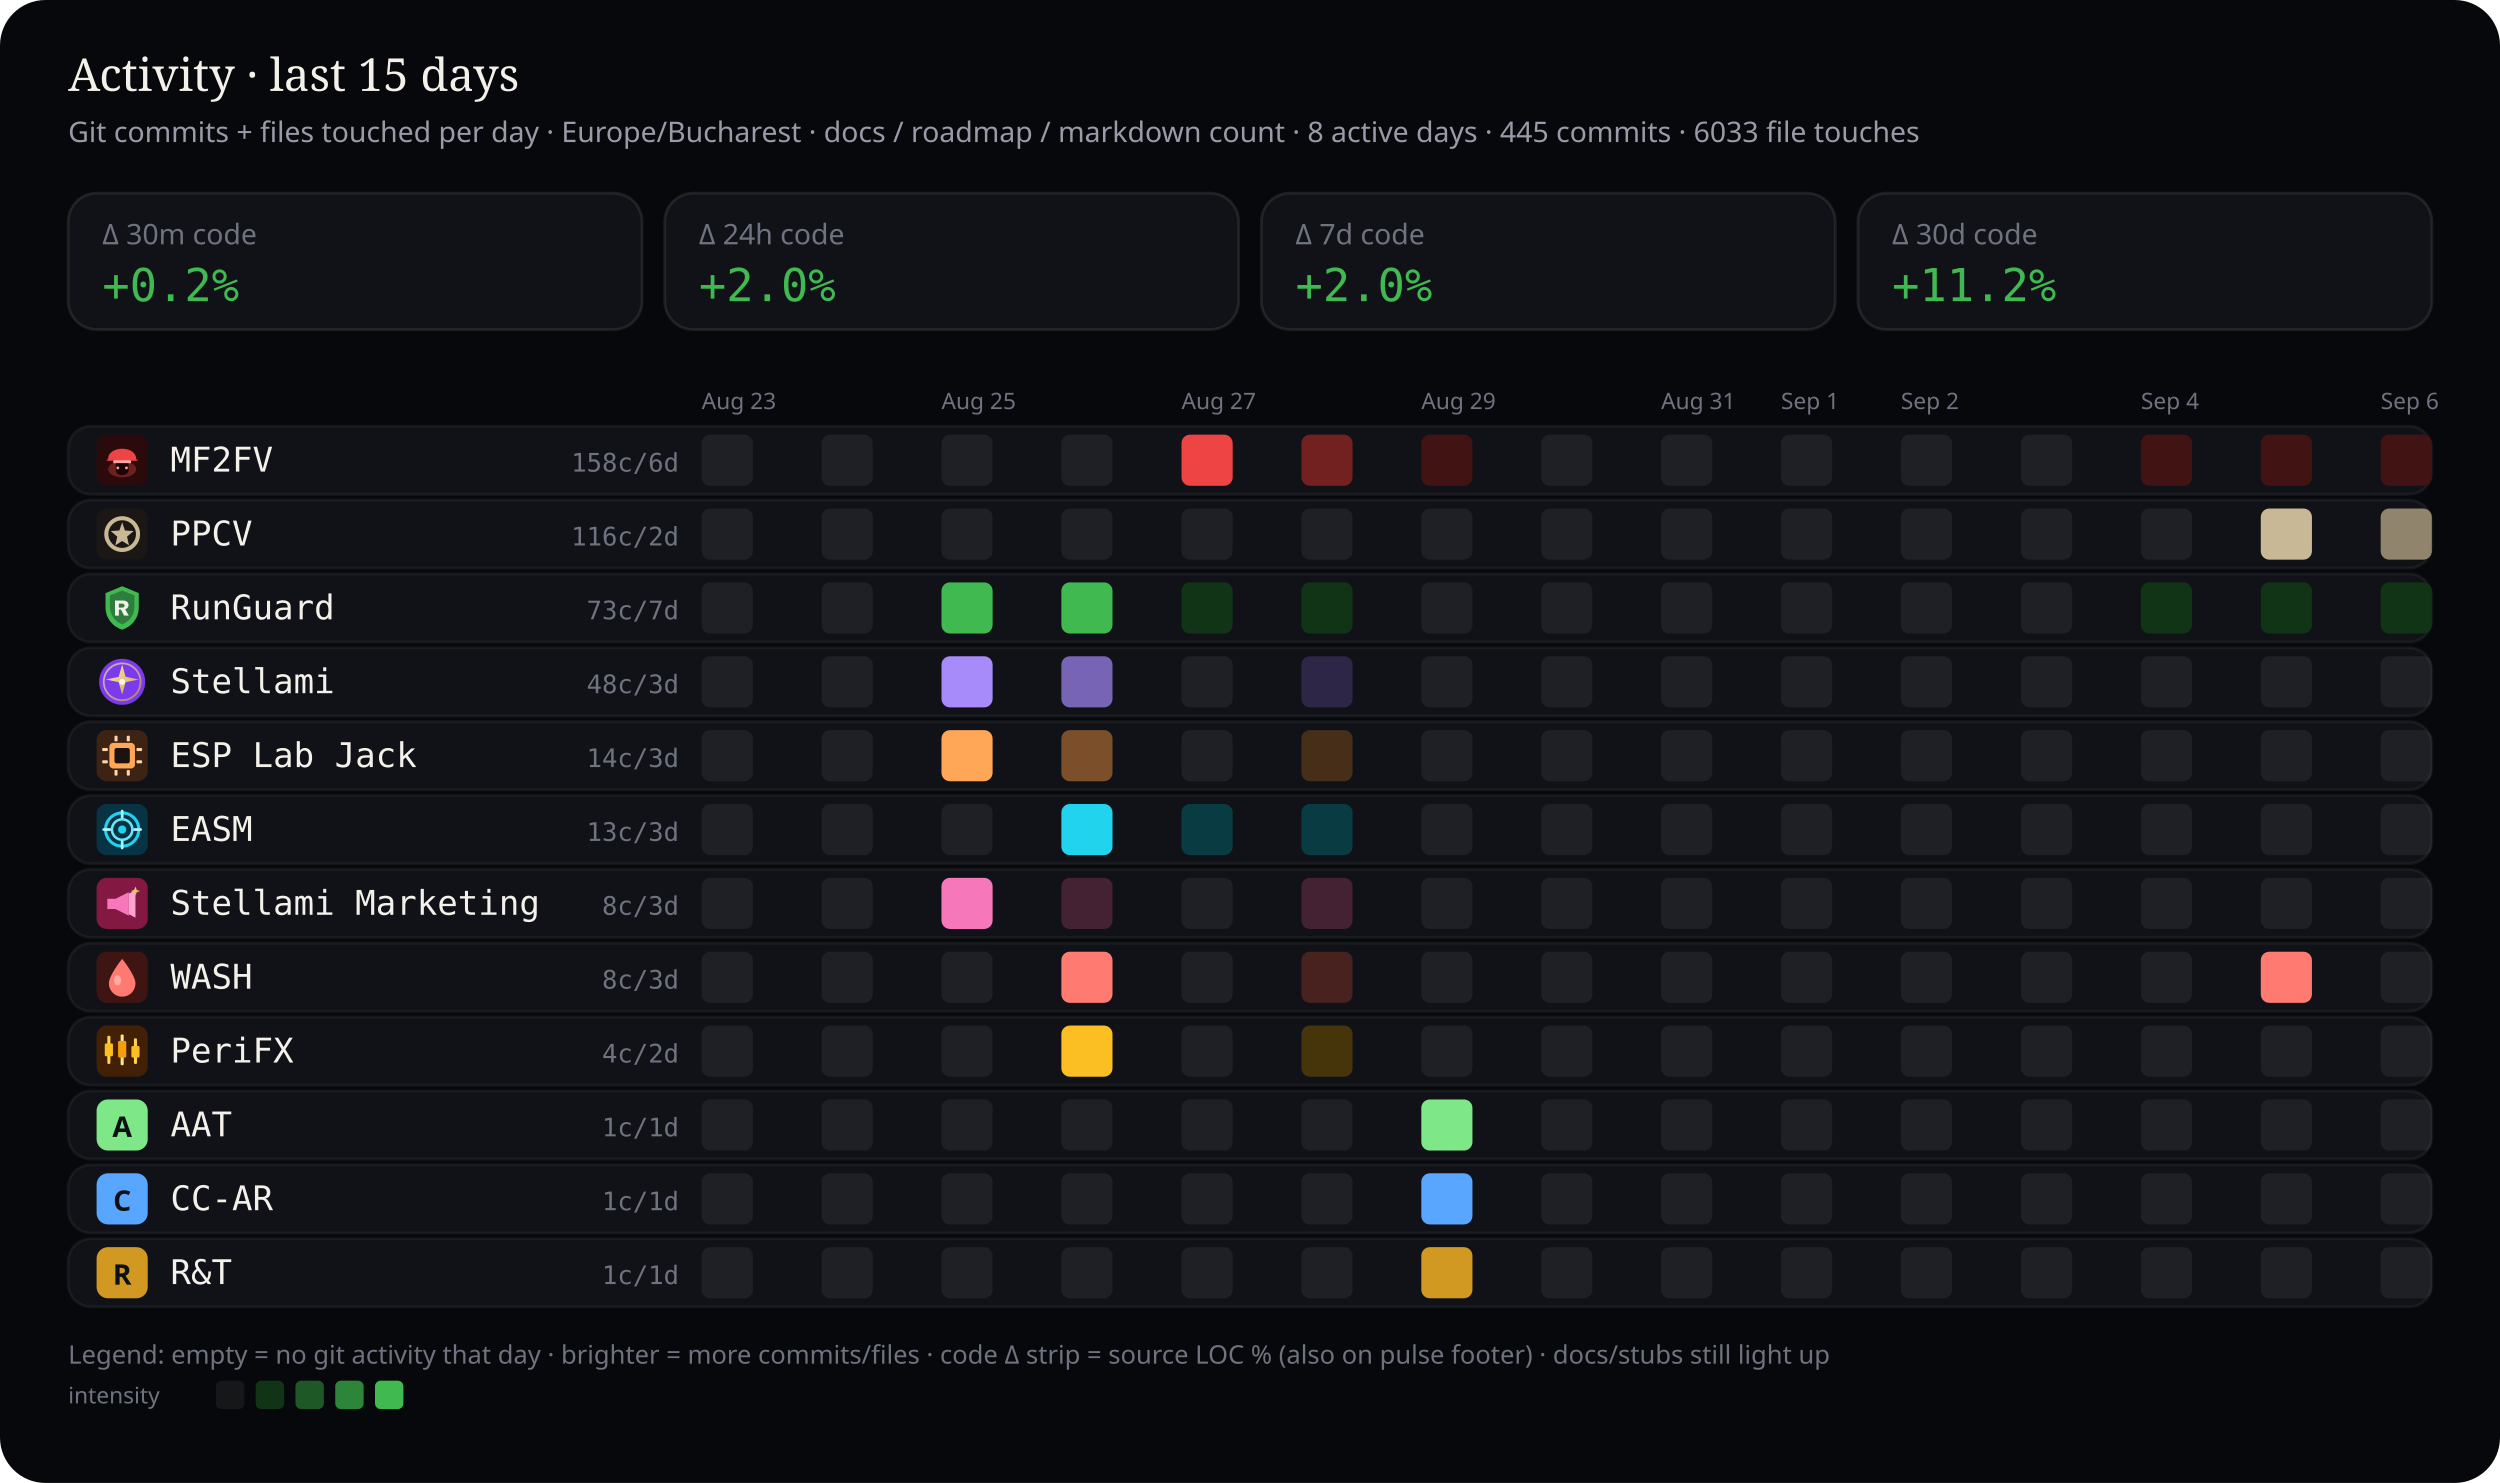
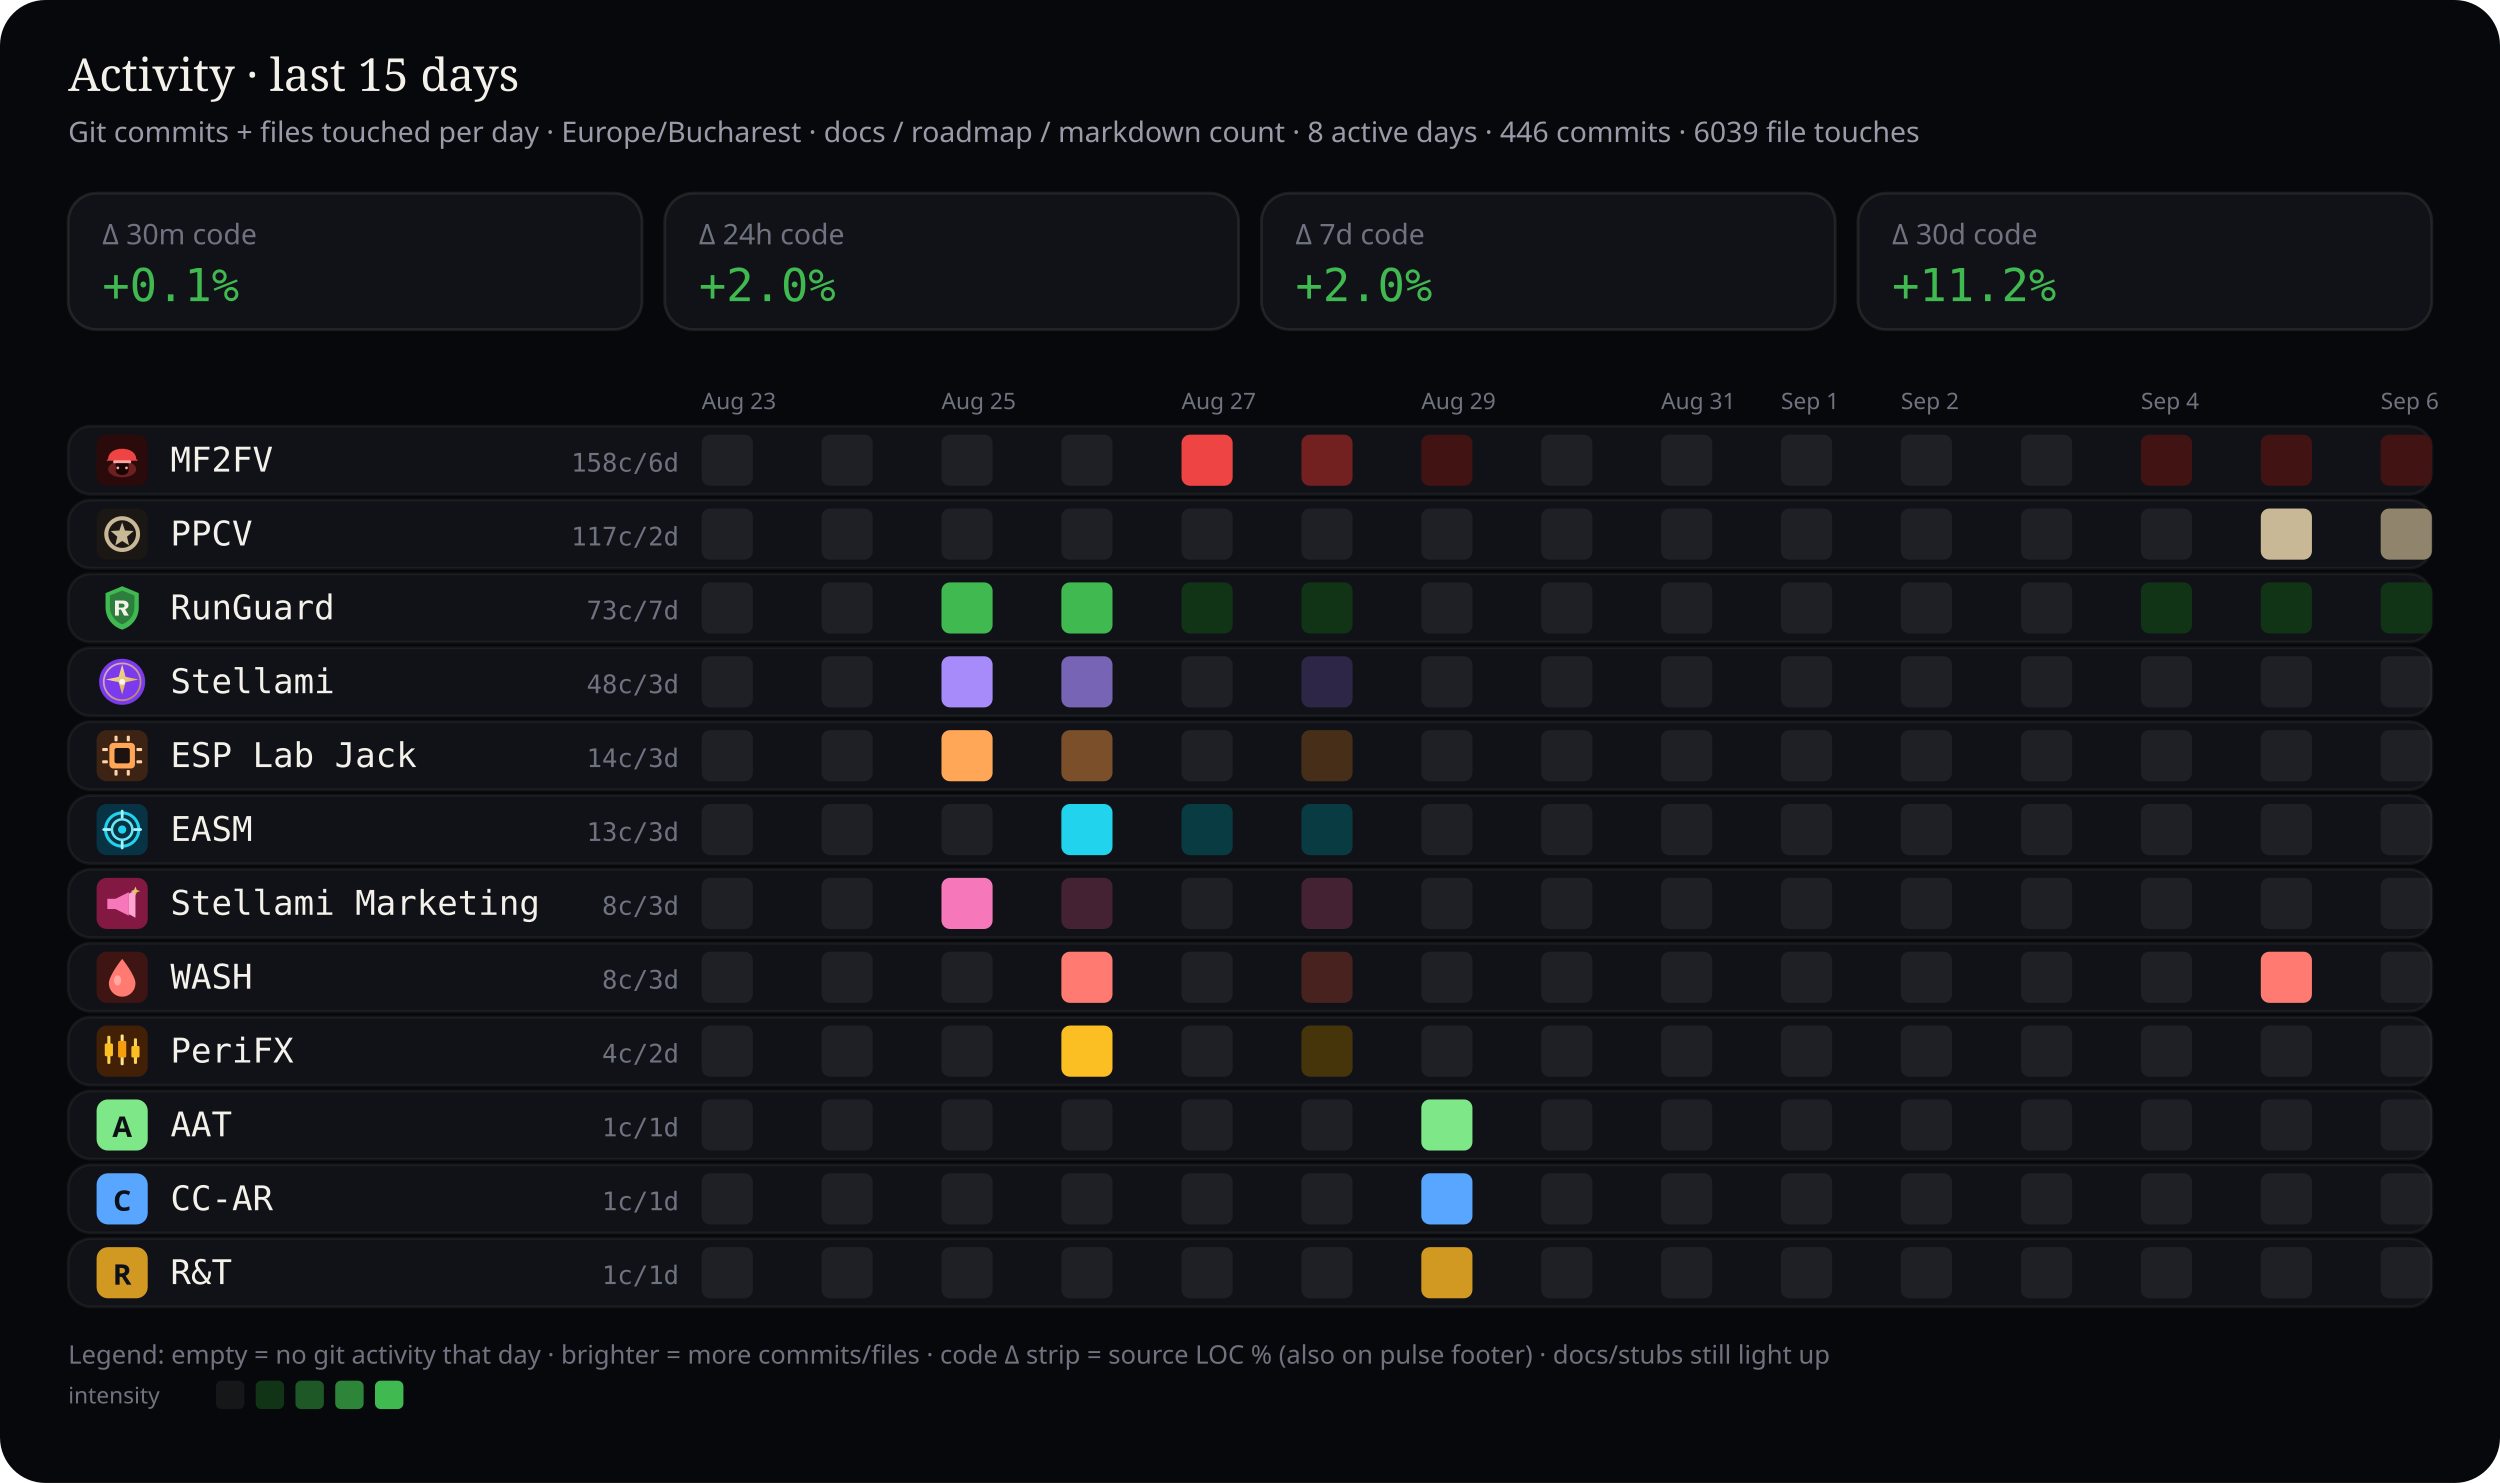
<svg xmlns="http://www.w3.org/2000/svg" viewBox="0 0 880 522" width="880" height="522" role="img" aria-label="Work activity last 15 days by stream — commits and files touched">
  <rect width="880" height="522" rx="16" fill="#07080b" />
  <text x="24" y="32" fill="#f4f1ea" font-size="16" font-family="ui-serif, Georgia, serif">Activity · last 15 days</text>
-   <text x="24" y="50" fill="#9a9aa8" font-size="10" font-family="ui-sans-serif, system-ui, sans-serif">Git commits + files touched per day · Europe/Bucharest · docs / roadmap / markdown count · 8 active days · 445 commits · 6033 file touches</text>
+   <text x="24" y="50" fill="#9a9aa8" font-size="10" font-family="ui-sans-serif, system-ui, sans-serif">Git commits + files touched per day · Europe/Bucharest · docs / roadmap / markdown count · 8 active days · 446 commits · 6039 file touches</text>
  <defs>
    <clipPath id="wc-stream-label">
      <rect x="60.0" y="0" width="132.5" height="522" />
    </clipPath>
  </defs>
  <rect x="24" y="68" width="202" height="48" rx="10" fill="#101218" stroke="rgba(232,228,214,0.10)" />
  <text x="36" y="86" fill="#6f7380" font-size="10" font-family="ui-sans-serif, system-ui, sans-serif">Δ 30m code</text>
-   <text x="36" y="106" fill="#3fb950" font-size="16" font-family="ui-monospace, SFMono-Regular, monospace">+0.2%</text>
+   <text x="36" y="106" fill="#3fb950" font-size="16" font-family="ui-monospace, SFMono-Regular, monospace">+0.1%</text>
  <rect x="234" y="68" width="202" height="48" rx="10" fill="#101218" stroke="rgba(232,228,214,0.10)" />
  <text x="246" y="86" fill="#6f7380" font-size="10" font-family="ui-sans-serif, system-ui, sans-serif">Δ 24h code</text>
  <text x="246" y="106" fill="#3fb950" font-size="16" font-family="ui-monospace, SFMono-Regular, monospace">+2.0%</text>
  <rect x="444" y="68" width="202" height="48" rx="10" fill="#101218" stroke="rgba(232,228,214,0.10)" />
  <text x="456" y="86" fill="#6f7380" font-size="10" font-family="ui-sans-serif, system-ui, sans-serif">Δ 7d code</text>
  <text x="456" y="106" fill="#3fb950" font-size="16" font-family="ui-monospace, SFMono-Regular, monospace">+2.0%</text>
  <rect x="654" y="68" width="202" height="48" rx="10" fill="#101218" stroke="rgba(232,228,214,0.10)" />
  <text x="666" y="86" fill="#6f7380" font-size="10" font-family="ui-sans-serif, system-ui, sans-serif">Δ 30d code</text>
  <text x="666" y="106" fill="#3fb950" font-size="16" font-family="ui-monospace, SFMono-Regular, monospace">+11.2%</text>
  <text x="247.0" y="144" fill="#6f7380" font-size="8" font-family="ui-sans-serif, system-ui, sans-serif">Aug 23</text>
  <text x="331.4" y="144" fill="#6f7380" font-size="8" font-family="ui-sans-serif, system-ui, sans-serif">Aug 25</text>
  <text x="415.9" y="144" fill="#6f7380" font-size="8" font-family="ui-sans-serif, system-ui, sans-serif">Aug 27</text>
  <text x="500.3" y="144" fill="#6f7380" font-size="8" font-family="ui-sans-serif, system-ui, sans-serif">Aug 29</text>
  <text x="584.7" y="144" fill="#6f7380" font-size="8" font-family="ui-sans-serif, system-ui, sans-serif">Aug 31</text>
  <text x="626.9" y="144" fill="#6f7380" font-size="8" font-family="ui-sans-serif, system-ui, sans-serif">Sep 1</text>
  <text x="669.1" y="144" fill="#6f7380" font-size="8" font-family="ui-sans-serif, system-ui, sans-serif">Sep 2</text>
  <text x="753.6" y="144" fill="#6f7380" font-size="8" font-family="ui-sans-serif, system-ui, sans-serif">Sep 4</text>
  <text x="838.0" y="144" fill="#6f7380" font-size="8" font-family="ui-sans-serif, system-ui, sans-serif">Sep 6</text>
  <rect x="24" y="150" width="832" height="24" rx="8" fill="#101218" stroke="rgba(232,228,214,0.06)" />
  <g id="stream_logo_mf2fv" class="stream_logo" data-stream="mf2fv" transform="translate(34.0,153.0) scale(0.9)" opacity="1.0">
    <rect width="20" height="20" rx="4" fill="#2a0a0a" />
    <ellipse cx="10" cy="13.5" rx="5.5" ry="3.2" fill="#ef4444" opacity=".35" />
    <path fill="#ef4444" d="M4.5 9.5 C4.5 7.2 6.8 5.5 10 5.5 S15.5 7.2 15.5 9.5 L16.2 10.2 H3.8 Z" />
    <rect x="6.5" y="10" width="7" height="1.2" rx="0.4" fill="#fca5a5" />
    <path fill="#1a0505" d="M7.5 11.2 h5 v2.8 c0 1-1.1 1.8-2.5 1.8 s-2.5-.8-2.5-1.8 v-2.8z" />
    <circle cx="8.3" cy="13" r="0.55" fill="#fca5a5" />
    <circle cx="11.7" cy="13" r="0.55" fill="#fca5a5" />
  </g>
  <use class="stream_logo" data-stream="mf2fv" href="#stream_logo_mf2fv" x="34.0" y="153.0" width="18" height="18" opacity="0" />
  <text x="60" y="166" fill="#f4f1ea" font-size="12" font-family="ui-monospace, SFMono-Regular, monospace" clip-path="url(#wc-stream-label)">MF2FV</text>
  <text x="239" y="166" fill="#6f7380" font-size="9" text-anchor="end" font-family="ui-monospace, SFMono-Regular, monospace">158c/6d</text>
  <rect x="247.0" y="153.0" width="18.0" height="18.0" rx="3" fill="rgba(255,255,255,0.06)" />
  <rect x="289.2" y="153.0" width="18.0" height="18.0" rx="3" fill="rgba(255,255,255,0.06)" />
  <rect x="331.4" y="153.0" width="18.0" height="18.0" rx="3" fill="rgba(255,255,255,0.06)" />
  <rect x="373.6" y="153.0" width="18.0" height="18.0" rx="3" fill="rgba(255,255,255,0.06)" />
  <rect x="415.9" y="153.0" width="18.0" height="18.0" rx="3" fill="#ef4444" />
  <rect x="458.1" y="153.0" width="18.0" height="18.0" rx="3" fill="#722020" />
  <rect x="500.3" y="153.0" width="18.0" height="18.0" rx="3" fill="#421313" />
  <rect x="542.5" y="153.0" width="18.0" height="18.0" rx="3" fill="rgba(255,255,255,0.06)" />
  <rect x="584.7" y="153.0" width="18.0" height="18.0" rx="3" fill="rgba(255,255,255,0.06)" />
  <rect x="626.9" y="153.0" width="18.0" height="18.0" rx="3" fill="rgba(255,255,255,0.06)" />
  <rect x="669.1" y="153.0" width="18.0" height="18.0" rx="3" fill="rgba(255,255,255,0.06)" />
  <rect x="711.4" y="153.0" width="18.0" height="18.0" rx="3" fill="rgba(255,255,255,0.06)" />
  <rect x="753.6" y="153.0" width="18.0" height="18.0" rx="3" fill="#421313" />
  <rect x="795.8" y="153.0" width="18.0" height="18.0" rx="3" fill="#421313" />
  <rect x="838.0" y="153.0" width="18.0" height="18.0" rx="3" fill="#421313" />
  <rect x="24" y="176" width="832" height="24" rx="8" fill="#101218" stroke="rgba(232,228,214,0.06)" />
  <g id="stream_logo_ppcv" class="stream_logo" data-stream="ppcv" transform="translate(34.0,179.0) scale(0.9)" opacity="1.0">
    <rect width="20" height="20" rx="4" fill="#1a1714" />
    <circle cx="10" cy="10" r="6.2" fill="none" stroke="#c9b896" stroke-width="1.6" />
    <path fill="#c9b896" d="M10 5.4 L11.1 8.6 L14.5 8.8 L11.9 11 L12.7 14.4 L10 12.7 L7.3 14.4 L8.1 11 L5.5 8.8 L8.9 8.6 Z" />
  </g>
  <use class="stream_logo" data-stream="ppcv" href="#stream_logo_ppcv" x="34.0" y="179.0" width="18" height="18" opacity="0" />
  <text x="60" y="192" fill="#f4f1ea" font-size="12" font-family="ui-monospace, SFMono-Regular, monospace" clip-path="url(#wc-stream-label)">PPCV</text>
-   <text x="239" y="192" fill="#6f7380" font-size="9" text-anchor="end" font-family="ui-monospace, SFMono-Regular, monospace">116c/2d</text>
+   <text x="239" y="192" fill="#6f7380" font-size="9" text-anchor="end" font-family="ui-monospace, SFMono-Regular, monospace">117c/2d</text>
  <rect x="247.0" y="179.0" width="18.0" height="18.0" rx="3" fill="rgba(255,255,255,0.06)" />
  <rect x="289.2" y="179.0" width="18.0" height="18.0" rx="3" fill="rgba(255,255,255,0.06)" />
  <rect x="331.4" y="179.0" width="18.0" height="18.0" rx="3" fill="rgba(255,255,255,0.06)" />
  <rect x="373.6" y="179.0" width="18.0" height="18.0" rx="3" fill="rgba(255,255,255,0.06)" />
  <rect x="415.9" y="179.0" width="18.0" height="18.0" rx="3" fill="rgba(255,255,255,0.06)" />
  <rect x="458.1" y="179.0" width="18.0" height="18.0" rx="3" fill="rgba(255,255,255,0.06)" />
  <rect x="500.3" y="179.0" width="18.0" height="18.0" rx="3" fill="rgba(255,255,255,0.06)" />
  <rect x="542.5" y="179.0" width="18.0" height="18.0" rx="3" fill="rgba(255,255,255,0.06)" />
  <rect x="584.7" y="179.0" width="18.0" height="18.0" rx="3" fill="rgba(255,255,255,0.06)" />
  <rect x="626.9" y="179.0" width="18.0" height="18.0" rx="3" fill="rgba(255,255,255,0.06)" />
  <rect x="669.1" y="179.0" width="18.0" height="18.0" rx="3" fill="rgba(255,255,255,0.06)" />
  <rect x="711.4" y="179.0" width="18.0" height="18.0" rx="3" fill="rgba(255,255,255,0.06)" />
  <rect x="753.6" y="179.0" width="18.0" height="18.0" rx="3" fill="rgba(255,255,255,0.06)" />
  <rect x="795.8" y="179.0" width="18.0" height="18.0" rx="3" fill="#c9b896" />
  <rect x="838.0" y="179.0" width="18.0" height="18.0" rx="3" fill="#90846c" />
  <rect x="24" y="202" width="832" height="24" rx="8" fill="#101218" stroke="rgba(232,228,214,0.06)" />
  <g id="stream_logo_runguard" class="stream_logo" data-stream="runguard" transform="translate(34.0,205.0) scale(0.9)" opacity="1.0">
    <path fill="#3fb950" d="M10 1.5 L16.5 4.2 V9.8 C16.5 14.1 13.6 17.4 10 18.5 C6.4 17.4 3.5 14.1 3.5 9.8 V4.2 Z" />
    <path fill="#0d1117" fill-opacity=".35" d="M10 3.2 L14.8 5.1 V9.7 C14.8 12.9 12.6 15.4 10 16.4 C7.4 15.4 5.2 12.9 5.2 9.7 V5.1 Z" />
    <path fill="#f4f1ea" d="M7.2 7.1h3.1c1.35 0 2.2.7 2.2 1.75 0 .85-.5 1.45-1.35 1.65L12.6 13h-1.85l-1.2-2.35H8.7V13H7.2V7.1zm1.5 1.2v1.55h1.35c.55 0 .9-.28.9-.75s-.35-.8-.9-.8H8.7z" />
  </g>
  <use class="stream_logo" data-stream="runguard" href="#stream_logo_runguard" x="34.0" y="205.0" width="18" height="18" opacity="0" />
  <text x="60" y="218" fill="#f4f1ea" font-size="12" font-family="ui-monospace, SFMono-Regular, monospace" clip-path="url(#wc-stream-label)">RunGuard</text>
  <text x="239" y="218" fill="#6f7380" font-size="9" text-anchor="end" font-family="ui-monospace, SFMono-Regular, monospace">73c/7d</text>
  <rect x="247.0" y="205.0" width="18.0" height="18.0" rx="3" fill="rgba(255,255,255,0.06)" />
  <rect x="289.2" y="205.0" width="18.0" height="18.0" rx="3" fill="rgba(255,255,255,0.06)" />
  <rect x="331.4" y="205.0" width="18.0" height="18.0" rx="3" fill="#3fb950" />
  <rect x="373.6" y="205.0" width="18.0" height="18.0" rx="3" fill="#3fb950" />
  <rect x="415.9" y="205.0" width="18.0" height="18.0" rx="3" fill="#113316" />
  <rect x="458.1" y="205.0" width="18.0" height="18.0" rx="3" fill="#113316" />
  <rect x="500.3" y="205.0" width="18.0" height="18.0" rx="3" fill="rgba(255,255,255,0.06)" />
  <rect x="542.5" y="205.0" width="18.0" height="18.0" rx="3" fill="rgba(255,255,255,0.06)" />
  <rect x="584.7" y="205.0" width="18.0" height="18.0" rx="3" fill="rgba(255,255,255,0.06)" />
  <rect x="626.9" y="205.0" width="18.0" height="18.0" rx="3" fill="rgba(255,255,255,0.06)" />
  <rect x="669.1" y="205.0" width="18.0" height="18.0" rx="3" fill="rgba(255,255,255,0.06)" />
  <rect x="711.4" y="205.0" width="18.0" height="18.0" rx="3" fill="rgba(255,255,255,0.06)" />
  <rect x="753.6" y="205.0" width="18.0" height="18.0" rx="3" fill="#113316" />
  <rect x="795.8" y="205.0" width="18.0" height="18.0" rx="3" fill="#113316" />
  <rect x="838.0" y="205.0" width="18.0" height="18.0" rx="3" fill="#113316" />
  <rect x="24" y="228" width="832" height="24" rx="8" fill="#101218" stroke="rgba(232,228,214,0.06)" />
  <g id="stream_logo_stellami" class="stream_logo" data-stream="stellami" transform="translate(34.0,231.0) scale(0.9)" opacity="1.0">
    <defs>
      <linearGradient id="stream_logo_stellami-stellami-gold" x1="0%" y1="0%" x2="100%" y2="100%">
        <stop offset="0%" stop-color="#f5e6a8" />
        <stop offset="55%" stop-color="#e8c57a" />
        <stop offset="100%" stop-color="#c9a227" />
      </linearGradient>
    </defs>
    <circle cx="10" cy="10" r="9" fill="#7c3aed" />
    <circle cx="10" cy="10" r="7.2" fill="none" stroke="url(#stream_logo_stellami-stellami-gold)" stroke-width="0.7" opacity=".7" />
    <path fill="url(#stream_logo_stellami-stellami-gold)" d="M10 3.2 L11.35 8.05 L16.4 9.1 L11.35 10.15 L10 15 L8.65 10.15 L3.6 9.1 L8.65 8.05 Z" />
    <circle cx="10" cy="10" r="1.15" fill="#fff8e8" />
  </g>
  <use class="stream_logo" data-stream="stellami" href="#stream_logo_stellami" x="34.0" y="231.0" width="18" height="18" opacity="0" />
  <text x="60" y="244" fill="#f4f1ea" font-size="12" font-family="ui-monospace, SFMono-Regular, monospace" clip-path="url(#wc-stream-label)">Stellami</text>
  <text x="239" y="244" fill="#6f7380" font-size="9" text-anchor="end" font-family="ui-monospace, SFMono-Regular, monospace">48c/3d</text>
  <rect x="247.0" y="231.0" width="18.0" height="18.0" rx="3" fill="rgba(255,255,255,0.06)" />
  <rect x="289.2" y="231.0" width="18.0" height="18.0" rx="3" fill="rgba(255,255,255,0.06)" />
  <rect x="331.4" y="231.0" width="18.0" height="18.0" rx="3" fill="#a78bfa" />
  <rect x="373.6" y="231.0" width="18.0" height="18.0" rx="3" fill="#7864b4" />
  <rect x="415.9" y="231.0" width="18.0" height="18.0" rx="3" fill="rgba(255,255,255,0.06)" />
  <rect x="458.1" y="231.0" width="18.0" height="18.0" rx="3" fill="#2e2646" />
  <rect x="500.3" y="231.0" width="18.0" height="18.0" rx="3" fill="rgba(255,255,255,0.06)" />
  <rect x="542.5" y="231.0" width="18.0" height="18.0" rx="3" fill="rgba(255,255,255,0.06)" />
  <rect x="584.7" y="231.0" width="18.0" height="18.0" rx="3" fill="rgba(255,255,255,0.06)" />
  <rect x="626.9" y="231.0" width="18.0" height="18.0" rx="3" fill="rgba(255,255,255,0.06)" />
  <rect x="669.1" y="231.0" width="18.0" height="18.0" rx="3" fill="rgba(255,255,255,0.06)" />
  <rect x="711.4" y="231.0" width="18.0" height="18.0" rx="3" fill="rgba(255,255,255,0.06)" />
  <rect x="753.6" y="231.0" width="18.0" height="18.0" rx="3" fill="rgba(255,255,255,0.06)" />
  <rect x="795.8" y="231.0" width="18.0" height="18.0" rx="3" fill="rgba(255,255,255,0.06)" />
  <rect x="838.0" y="231.0" width="18.0" height="18.0" rx="3" fill="rgba(255,255,255,0.06)" />
  <rect x="24" y="254" width="832" height="24" rx="8" fill="#101218" stroke="rgba(232,228,214,0.06)" />
  <g id="stream_logo_esp-lab-jack" class="stream_logo" data-stream="esp-lab-jack" transform="translate(34.0,257.0) scale(0.9)" opacity="1.0">
    <rect width="20" height="20" rx="4" fill="#3d2314" />
    <rect x="5" y="5" width="10" height="10" rx="1.5" fill="#ffa657" />
    <rect x="7" y="7" width="6" height="6" rx="0.8" fill="#1c1210" />
    <rect x="2.2" y="7" width="2.2" height="1.2" rx="0.3" fill="#ffd4a8" />
    <rect x="2.2" y="11.8" width="2.2" height="1.2" rx="0.3" fill="#ffd4a8" />
    <rect x="15.6" y="7" width="2.2" height="1.2" rx="0.3" fill="#ffd4a8" />
    <rect x="15.6" y="11.8" width="2.2" height="1.2" rx="0.3" fill="#ffd4a8" />
    <rect x="7" y="2.2" width="1.2" height="2.2" rx="0.3" fill="#ffd4a8" />
    <rect x="11.8" y="2.2" width="1.2" height="2.2" rx="0.3" fill="#ffd4a8" />
    <rect x="7" y="15.6" width="1.2" height="2.2" rx="0.3" fill="#ffd4a8" />
    <rect x="11.8" y="15.6" width="1.2" height="2.2" rx="0.3" fill="#ffd4a8" />
  </g>
  <use class="stream_logo" data-stream="esp-lab-jack" href="#stream_logo_esp-lab-jack" x="34.0" y="257.0" width="18" height="18" opacity="0" />
  <text x="60" y="270" fill="#f4f1ea" font-size="12" font-family="ui-monospace, SFMono-Regular, monospace" clip-path="url(#wc-stream-label)">ESP Lab Jack</text>
  <text x="239" y="270" fill="#6f7380" font-size="9" text-anchor="end" font-family="ui-monospace, SFMono-Regular, monospace">14c/3d</text>
  <rect x="247.0" y="257.0" width="18.0" height="18.0" rx="3" fill="rgba(255,255,255,0.06)" />
  <rect x="289.2" y="257.0" width="18.0" height="18.0" rx="3" fill="rgba(255,255,255,0.06)" />
  <rect x="331.4" y="257.0" width="18.0" height="18.0" rx="3" fill="#ffa657" />
  <rect x="373.6" y="257.0" width="18.0" height="18.0" rx="3" fill="#7a4f29" />
  <rect x="415.9" y="257.0" width="18.0" height="18.0" rx="3" fill="rgba(255,255,255,0.06)" />
  <rect x="458.1" y="257.0" width="18.0" height="18.0" rx="3" fill="#472e18" />
  <rect x="500.3" y="257.0" width="18.0" height="18.0" rx="3" fill="rgba(255,255,255,0.06)" />
  <rect x="542.5" y="257.0" width="18.0" height="18.0" rx="3" fill="rgba(255,255,255,0.06)" />
  <rect x="584.7" y="257.0" width="18.0" height="18.0" rx="3" fill="rgba(255,255,255,0.06)" />
  <rect x="626.9" y="257.0" width="18.0" height="18.0" rx="3" fill="rgba(255,255,255,0.06)" />
  <rect x="669.1" y="257.0" width="18.0" height="18.0" rx="3" fill="rgba(255,255,255,0.06)" />
  <rect x="711.4" y="257.0" width="18.0" height="18.0" rx="3" fill="rgba(255,255,255,0.06)" />
  <rect x="753.6" y="257.0" width="18.0" height="18.0" rx="3" fill="rgba(255,255,255,0.06)" />
  <rect x="795.8" y="257.0" width="18.0" height="18.0" rx="3" fill="rgba(255,255,255,0.06)" />
  <rect x="838.0" y="257.0" width="18.0" height="18.0" rx="3" fill="rgba(255,255,255,0.06)" />
  <rect x="24" y="280" width="832" height="24" rx="8" fill="#101218" stroke="rgba(232,228,214,0.06)" />
  <g id="stream_logo_easm" class="stream_logo" data-stream="easm" transform="translate(34.0,283.0) scale(0.9)" opacity="1.0">
    <rect width="20" height="20" rx="4" fill="#083344" />
    <circle cx="10" cy="10" r="6.5" fill="none" stroke="#22d3ee" stroke-width="1.2" />
    <circle cx="10" cy="10" r="4" fill="none" stroke="#67e8f9" stroke-width="1" />
    <circle cx="10" cy="10" r="1.6" fill="#22d3ee" />
    <path d="M10 2.8 V5.2 M10 14.8 V17.2 M2.8 10 H5.2 M14.8 10 H17.2" stroke="#a5f3fc" stroke-width="1.1" stroke-linecap="round" />
  </g>
  <use class="stream_logo" data-stream="easm" href="#stream_logo_easm" x="34.0" y="283.0" width="18" height="18" opacity="0" />
  <text x="60" y="296" fill="#f4f1ea" font-size="12" font-family="ui-monospace, SFMono-Regular, monospace" clip-path="url(#wc-stream-label)">EASM</text>
  <text x="239" y="296" fill="#6f7380" font-size="9" text-anchor="end" font-family="ui-monospace, SFMono-Regular, monospace">13c/3d</text>
  <rect x="247.0" y="283.0" width="18.0" height="18.0" rx="3" fill="rgba(255,255,255,0.06)" />
  <rect x="289.2" y="283.0" width="18.0" height="18.0" rx="3" fill="rgba(255,255,255,0.06)" />
  <rect x="331.4" y="283.0" width="18.0" height="18.0" rx="3" fill="rgba(255,255,255,0.06)" />
  <rect x="373.6" y="283.0" width="18.0" height="18.0" rx="3" fill="#22d3ee" />
  <rect x="415.9" y="283.0" width="18.0" height="18.0" rx="3" fill="#093b42" />
  <rect x="458.1" y="283.0" width="18.0" height="18.0" rx="3" fill="#093b42" />
  <rect x="500.3" y="283.0" width="18.0" height="18.0" rx="3" fill="rgba(255,255,255,0.06)" />
  <rect x="542.5" y="283.0" width="18.0" height="18.0" rx="3" fill="rgba(255,255,255,0.06)" />
  <rect x="584.7" y="283.0" width="18.0" height="18.0" rx="3" fill="rgba(255,255,255,0.06)" />
  <rect x="626.9" y="283.0" width="18.0" height="18.0" rx="3" fill="rgba(255,255,255,0.06)" />
  <rect x="669.1" y="283.0" width="18.0" height="18.0" rx="3" fill="rgba(255,255,255,0.06)" />
  <rect x="711.4" y="283.0" width="18.0" height="18.0" rx="3" fill="rgba(255,255,255,0.06)" />
  <rect x="753.6" y="283.0" width="18.0" height="18.0" rx="3" fill="rgba(255,255,255,0.06)" />
  <rect x="795.8" y="283.0" width="18.0" height="18.0" rx="3" fill="rgba(255,255,255,0.06)" />
  <rect x="838.0" y="283.0" width="18.0" height="18.0" rx="3" fill="rgba(255,255,255,0.06)" />
  <rect x="24" y="306" width="832" height="24" rx="8" fill="#101218" stroke="rgba(232,228,214,0.06)" />
  <g id="stream_logo_stellami-marketing" class="stream_logo" data-stream="stellami-marketing" transform="translate(34.0,309.0) scale(0.9)" opacity="1.0">
    <defs>
      <linearGradient id="stream_logo_stellami-marketing-smkt-gold" x1="0%" y1="0%" x2="100%" y2="100%">
        <stop offset="0%" stop-color="#f5e6a8" />
        <stop offset="100%" stop-color="#c9a227" />
      </linearGradient>
    </defs>
    <rect width="20" height="20" rx="4" fill="#831843" />
    <path fill="#f778ba" d="M4.2 8.2h3.2l5.2-2.6v9.2l-5.2-2.6H4.2z" />
    <path fill="#fda4d0" d="M12.6 6.2l2.6-1.4v10.8l-2.6-1.4z" />
    <path fill="url(#stream_logo_stellami-marketing-smkt-gold)" d="M15.2 3.4 L15.7 4.7 L17 5.2 L15.7 5.7 L15.2 7 L14.7 5.7 L13.4 5.2 L14.7 4.7 Z" />
  </g>
  <use class="stream_logo" data-stream="stellami-marketing" href="#stream_logo_stellami-marketing" x="34.0" y="309.0" width="18" height="18" opacity="0" />
  <text x="60" y="322" fill="#f4f1ea" font-size="12" font-family="ui-monospace, SFMono-Regular, monospace" clip-path="url(#wc-stream-label)">Stellami Marketing</text>
  <text x="239" y="322" fill="#6f7380" font-size="9" text-anchor="end" font-family="ui-monospace, SFMono-Regular, monospace">8c/3d</text>
  <rect x="247.0" y="309.0" width="18.0" height="18.0" rx="3" fill="rgba(255,255,255,0.06)" />
  <rect x="289.2" y="309.0" width="18.0" height="18.0" rx="3" fill="rgba(255,255,255,0.06)" />
  <rect x="331.4" y="309.0" width="18.0" height="18.0" rx="3" fill="#f778ba" />
  <rect x="373.6" y="309.0" width="18.0" height="18.0" rx="3" fill="#452134" />
  <rect x="415.9" y="309.0" width="18.0" height="18.0" rx="3" fill="rgba(255,255,255,0.06)" />
  <rect x="458.1" y="309.0" width="18.0" height="18.0" rx="3" fill="#452134" />
  <rect x="500.3" y="309.0" width="18.0" height="18.0" rx="3" fill="rgba(255,255,255,0.06)" />
  <rect x="542.5" y="309.0" width="18.0" height="18.0" rx="3" fill="rgba(255,255,255,0.06)" />
  <rect x="584.7" y="309.0" width="18.0" height="18.0" rx="3" fill="rgba(255,255,255,0.06)" />
  <rect x="626.9" y="309.0" width="18.0" height="18.0" rx="3" fill="rgba(255,255,255,0.06)" />
  <rect x="669.1" y="309.0" width="18.0" height="18.0" rx="3" fill="rgba(255,255,255,0.06)" />
  <rect x="711.4" y="309.0" width="18.0" height="18.0" rx="3" fill="rgba(255,255,255,0.06)" />
  <rect x="753.6" y="309.0" width="18.0" height="18.0" rx="3" fill="rgba(255,255,255,0.06)" />
  <rect x="795.8" y="309.0" width="18.0" height="18.0" rx="3" fill="rgba(255,255,255,0.06)" />
  <rect x="838.0" y="309.0" width="18.0" height="18.0" rx="3" fill="rgba(255,255,255,0.06)" />
  <rect x="24" y="332" width="832" height="24" rx="8" fill="#101218" stroke="rgba(232,228,214,0.06)" />
  <g id="stream_logo_wash" class="stream_logo" data-stream="wash" transform="translate(34.0,335.0) scale(0.9)" opacity="1.0">
    <rect width="20" height="20" rx="4" fill="#3f1513" />
    <path fill="#ff7b72" d="M10 2.8 C10 2.8 15.2 9.2 15.2 12.4 A5.2 5.2 0 0 1 4.8 12.4 C4.8 9.2 10 2.8 10 2.8 Z" />
    <ellipse cx="8.2" cy="11.2" rx="1.4" ry="2" fill="#ffd0cc" opacity=".55" />
  </g>
  <use class="stream_logo" data-stream="wash" href="#stream_logo_wash" x="34.0" y="335.0" width="18" height="18" opacity="0" />
  <text x="60" y="348" fill="#f4f1ea" font-size="12" font-family="ui-monospace, SFMono-Regular, monospace" clip-path="url(#wc-stream-label)">WASH</text>
  <text x="239" y="348" fill="#6f7380" font-size="9" text-anchor="end" font-family="ui-monospace, SFMono-Regular, monospace">8c/3d</text>
  <rect x="247.0" y="335.0" width="18.0" height="18.0" rx="3" fill="rgba(255,255,255,0.06)" />
  <rect x="289.2" y="335.0" width="18.0" height="18.0" rx="3" fill="rgba(255,255,255,0.06)" />
  <rect x="331.4" y="335.0" width="18.0" height="18.0" rx="3" fill="rgba(255,255,255,0.06)" />
  <rect x="373.6" y="335.0" width="18.0" height="18.0" rx="3" fill="#ff7b72" />
  <rect x="415.9" y="335.0" width="18.0" height="18.0" rx="3" fill="rgba(255,255,255,0.06)" />
  <rect x="458.1" y="335.0" width="18.0" height="18.0" rx="3" fill="#47221f" />
  <rect x="500.3" y="335.0" width="18.0" height="18.0" rx="3" fill="rgba(255,255,255,0.06)" />
  <rect x="542.5" y="335.0" width="18.0" height="18.0" rx="3" fill="rgba(255,255,255,0.06)" />
  <rect x="584.7" y="335.0" width="18.0" height="18.0" rx="3" fill="rgba(255,255,255,0.06)" />
  <rect x="626.9" y="335.0" width="18.0" height="18.0" rx="3" fill="rgba(255,255,255,0.06)" />
  <rect x="669.1" y="335.0" width="18.0" height="18.0" rx="3" fill="rgba(255,255,255,0.06)" />
  <rect x="711.4" y="335.0" width="18.0" height="18.0" rx="3" fill="rgba(255,255,255,0.06)" />
  <rect x="753.6" y="335.0" width="18.0" height="18.0" rx="3" fill="rgba(255,255,255,0.06)" />
  <rect x="795.8" y="335.0" width="18.0" height="18.0" rx="3" fill="#ff7b72" />
  <rect x="838.0" y="335.0" width="18.0" height="18.0" rx="3" fill="rgba(255,255,255,0.06)" />
  <rect x="24" y="358" width="832" height="24" rx="8" fill="#101218" stroke="rgba(232,228,214,0.06)" />
  <g id="stream_logo_peri" class="stream_logo" data-stream="peri" transform="translate(34.0,361.0) scale(0.9)" opacity="1.0">
    <rect width="20" height="20" rx="4" fill="#422006" />
    <rect x="4.2" y="4" width="1.2" height="11" rx="0.4" fill="#fcd34d" />
    <rect x="3.2" y="7" width="3.2" height="5" rx="0.5" fill="#fbbf24" />
    <rect x="9.4" y="3.5" width="1.2" height="12" rx="0.4" fill="#fde68a" />
    <rect x="8.4" y="6" width="3.2" height="6.5" rx="0.5" fill="#f59e0b" />
    <rect x="14.6" y="5" width="1.2" height="10" rx="0.4" fill="#fcd34d" />
    <rect x="13.6" y="8" width="3.2" height="4.5" rx="0.5" fill="#fbbf24" />
  </g>
  <use class="stream_logo" data-stream="peri" href="#stream_logo_peri" x="34.0" y="361.0" width="18" height="18" opacity="0" />
  <text x="60" y="374" fill="#f4f1ea" font-size="12" font-family="ui-monospace, SFMono-Regular, monospace" clip-path="url(#wc-stream-label)">PeriFX</text>
  <text x="239" y="374" fill="#6f7380" font-size="9" text-anchor="end" font-family="ui-monospace, SFMono-Regular, monospace">4c/2d</text>
  <rect x="247.0" y="361.0" width="18.0" height="18.0" rx="3" fill="rgba(255,255,255,0.06)" />
  <rect x="289.2" y="361.0" width="18.0" height="18.0" rx="3" fill="rgba(255,255,255,0.06)" />
  <rect x="331.4" y="361.0" width="18.0" height="18.0" rx="3" fill="rgba(255,255,255,0.06)" />
  <rect x="373.6" y="361.0" width="18.0" height="18.0" rx="3" fill="#fbbf24" />
  <rect x="415.9" y="361.0" width="18.0" height="18.0" rx="3" fill="rgba(255,255,255,0.06)" />
  <rect x="458.1" y="361.0" width="18.0" height="18.0" rx="3" fill="#46350a" />
  <rect x="500.3" y="361.0" width="18.0" height="18.0" rx="3" fill="rgba(255,255,255,0.06)" />
  <rect x="542.5" y="361.0" width="18.0" height="18.0" rx="3" fill="rgba(255,255,255,0.06)" />
  <rect x="584.7" y="361.0" width="18.0" height="18.0" rx="3" fill="rgba(255,255,255,0.06)" />
  <rect x="626.9" y="361.0" width="18.0" height="18.0" rx="3" fill="rgba(255,255,255,0.06)" />
  <rect x="669.1" y="361.0" width="18.0" height="18.0" rx="3" fill="rgba(255,255,255,0.06)" />
  <rect x="711.4" y="361.0" width="18.0" height="18.0" rx="3" fill="rgba(255,255,255,0.06)" />
  <rect x="753.6" y="361.0" width="18.0" height="18.0" rx="3" fill="rgba(255,255,255,0.06)" />
  <rect x="795.8" y="361.0" width="18.0" height="18.0" rx="3" fill="rgba(255,255,255,0.06)" />
  <rect x="838.0" y="361.0" width="18.0" height="18.0" rx="3" fill="rgba(255,255,255,0.06)" />
  <rect x="24" y="384" width="832" height="24" rx="8" fill="#101218" stroke="rgba(232,228,214,0.06)" />
  <g id="stream_logo_aat" class="stream_logo" data-stream="aat" opacity="1.0">
    <rect x="34.0" y="387.0" width="18" height="18" rx="4" fill="#7ee787" />
    <text x="43.0" y="400.2" text-anchor="middle" fill="#0d1117" font-size="10" font-family="ui-sans-serif, system-ui, sans-serif" font-weight="700">A</text>
  </g>
  <text x="60" y="400" fill="#f4f1ea" font-size="12" font-family="ui-monospace, SFMono-Regular, monospace" clip-path="url(#wc-stream-label)">AAT</text>
  <text x="239" y="400" fill="#6f7380" font-size="9" text-anchor="end" font-family="ui-monospace, SFMono-Regular, monospace">1c/1d</text>
  <rect x="247.0" y="387.0" width="18.0" height="18.0" rx="3" fill="rgba(255,255,255,0.06)" />
  <rect x="289.2" y="387.0" width="18.0" height="18.0" rx="3" fill="rgba(255,255,255,0.06)" />
  <rect x="331.4" y="387.0" width="18.0" height="18.0" rx="3" fill="rgba(255,255,255,0.06)" />
  <rect x="373.6" y="387.0" width="18.0" height="18.0" rx="3" fill="rgba(255,255,255,0.06)" />
  <rect x="415.9" y="387.0" width="18.0" height="18.0" rx="3" fill="rgba(255,255,255,0.06)" />
  <rect x="458.1" y="387.0" width="18.0" height="18.0" rx="3" fill="rgba(255,255,255,0.06)" />
  <rect x="500.3" y="387.0" width="18.0" height="18.0" rx="3" fill="#7ee787" />
  <rect x="542.5" y="387.0" width="18.0" height="18.0" rx="3" fill="rgba(255,255,255,0.06)" />
  <rect x="584.7" y="387.0" width="18.0" height="18.0" rx="3" fill="rgba(255,255,255,0.06)" />
  <rect x="626.9" y="387.0" width="18.0" height="18.0" rx="3" fill="rgba(255,255,255,0.06)" />
  <rect x="669.1" y="387.0" width="18.0" height="18.0" rx="3" fill="rgba(255,255,255,0.06)" />
  <rect x="711.4" y="387.0" width="18.0" height="18.0" rx="3" fill="rgba(255,255,255,0.06)" />
  <rect x="753.6" y="387.0" width="18.0" height="18.0" rx="3" fill="rgba(255,255,255,0.06)" />
  <rect x="795.8" y="387.0" width="18.0" height="18.0" rx="3" fill="rgba(255,255,255,0.06)" />
  <rect x="838.0" y="387.0" width="18.0" height="18.0" rx="3" fill="rgba(255,255,255,0.06)" />
  <rect x="24" y="410" width="832" height="24" rx="8" fill="#101218" stroke="rgba(232,228,214,0.06)" />
  <g id="stream_logo_cc-ar" class="stream_logo" data-stream="cc-ar" opacity="1.0">
    <rect x="34.0" y="413.0" width="18" height="18" rx="4" fill="#58a6ff" />
    <text x="43.0" y="426.2" text-anchor="middle" fill="#0d1117" font-size="10" font-family="ui-sans-serif, system-ui, sans-serif" font-weight="700">C</text>
  </g>
  <text x="60" y="426" fill="#f4f1ea" font-size="12" font-family="ui-monospace, SFMono-Regular, monospace" clip-path="url(#wc-stream-label)">CC-AR</text>
  <text x="239" y="426" fill="#6f7380" font-size="9" text-anchor="end" font-family="ui-monospace, SFMono-Regular, monospace">1c/1d</text>
  <rect x="247.0" y="413.0" width="18.0" height="18.0" rx="3" fill="rgba(255,255,255,0.06)" />
  <rect x="289.2" y="413.0" width="18.0" height="18.0" rx="3" fill="rgba(255,255,255,0.06)" />
  <rect x="331.4" y="413.0" width="18.0" height="18.0" rx="3" fill="rgba(255,255,255,0.06)" />
  <rect x="373.6" y="413.0" width="18.0" height="18.0" rx="3" fill="rgba(255,255,255,0.06)" />
  <rect x="415.9" y="413.0" width="18.0" height="18.0" rx="3" fill="rgba(255,255,255,0.06)" />
  <rect x="458.1" y="413.0" width="18.0" height="18.0" rx="3" fill="rgba(255,255,255,0.06)" />
  <rect x="500.3" y="413.0" width="18.0" height="18.0" rx="3" fill="#58a6ff" />
  <rect x="542.5" y="413.0" width="18.0" height="18.0" rx="3" fill="rgba(255,255,255,0.06)" />
  <rect x="584.7" y="413.0" width="18.0" height="18.0" rx="3" fill="rgba(255,255,255,0.06)" />
  <rect x="626.9" y="413.0" width="18.0" height="18.0" rx="3" fill="rgba(255,255,255,0.06)" />
  <rect x="669.1" y="413.0" width="18.0" height="18.0" rx="3" fill="rgba(255,255,255,0.06)" />
  <rect x="711.4" y="413.0" width="18.0" height="18.0" rx="3" fill="rgba(255,255,255,0.06)" />
  <rect x="753.6" y="413.0" width="18.0" height="18.0" rx="3" fill="rgba(255,255,255,0.06)" />
  <rect x="795.8" y="413.0" width="18.0" height="18.0" rx="3" fill="rgba(255,255,255,0.06)" />
  <rect x="838.0" y="413.0" width="18.0" height="18.0" rx="3" fill="rgba(255,255,255,0.06)" />
  <rect x="24" y="436" width="832" height="24" rx="8" fill="#101218" stroke="rgba(232,228,214,0.06)" />
  <g id="stream_logo_rt" class="stream_logo" data-stream="rt" opacity="1.0">
    <rect x="34.0" y="439.0" width="18" height="18" rx="4" fill="#d29922" />
    <text x="43.0" y="452.2" text-anchor="middle" fill="#0d1117" font-size="10" font-family="ui-sans-serif, system-ui, sans-serif" font-weight="700">R</text>
  </g>
  <text x="60" y="452" fill="#f4f1ea" font-size="12" font-family="ui-monospace, SFMono-Regular, monospace" clip-path="url(#wc-stream-label)">R&amp;T</text>
  <text x="239" y="452" fill="#6f7380" font-size="9" text-anchor="end" font-family="ui-monospace, SFMono-Regular, monospace">1c/1d</text>
  <rect x="247.0" y="439.0" width="18.0" height="18.0" rx="3" fill="rgba(255,255,255,0.06)" />
  <rect x="289.2" y="439.0" width="18.0" height="18.0" rx="3" fill="rgba(255,255,255,0.06)" />
  <rect x="331.4" y="439.0" width="18.0" height="18.0" rx="3" fill="rgba(255,255,255,0.06)" />
  <rect x="373.6" y="439.0" width="18.0" height="18.0" rx="3" fill="rgba(255,255,255,0.06)" />
  <rect x="415.9" y="439.0" width="18.0" height="18.0" rx="3" fill="rgba(255,255,255,0.06)" />
  <rect x="458.1" y="439.0" width="18.0" height="18.0" rx="3" fill="rgba(255,255,255,0.06)" />
  <rect x="500.3" y="439.0" width="18.0" height="18.0" rx="3" fill="#d29922" />
  <rect x="542.5" y="439.0" width="18.0" height="18.0" rx="3" fill="rgba(255,255,255,0.06)" />
  <rect x="584.7" y="439.0" width="18.0" height="18.0" rx="3" fill="rgba(255,255,255,0.06)" />
  <rect x="626.9" y="439.0" width="18.0" height="18.0" rx="3" fill="rgba(255,255,255,0.06)" />
  <rect x="669.1" y="439.0" width="18.0" height="18.0" rx="3" fill="rgba(255,255,255,0.06)" />
  <rect x="711.4" y="439.0" width="18.0" height="18.0" rx="3" fill="rgba(255,255,255,0.06)" />
  <rect x="753.6" y="439.0" width="18.0" height="18.0" rx="3" fill="rgba(255,255,255,0.06)" />
  <rect x="795.8" y="439.0" width="18.0" height="18.0" rx="3" fill="rgba(255,255,255,0.06)" />
  <rect x="838.0" y="439.0" width="18.0" height="18.0" rx="3" fill="rgba(255,255,255,0.06)" />
  <text x="24" y="480" fill="#6f7380" font-size="9" font-family="ui-sans-serif, system-ui, sans-serif">Legend: empty = no git activity that day · brighter = more commits/files · code Δ strip = source LOC % (also on pulse footer) · docs/stubs still light up</text>
  <text x="24" y="494" fill="#6f7380" font-size="8" font-family="ui-sans-serif, system-ui, sans-serif">intensity</text>
  <rect x="76" y="486" width="10" height="10" rx="2" fill="rgba(255,255,255,0.06)" />
  <rect x="90" y="486" width="10" height="10" rx="2" fill="#113316" />
  <rect x="104" y="486" width="10" height="10" rx="2" fill="#1e5826" />
  <rect x="118" y="486" width="10" height="10" rx="2" fill="#2d8539" />
  <rect x="132" y="486" width="10" height="10" rx="2" fill="#3fb950" />
</svg>
